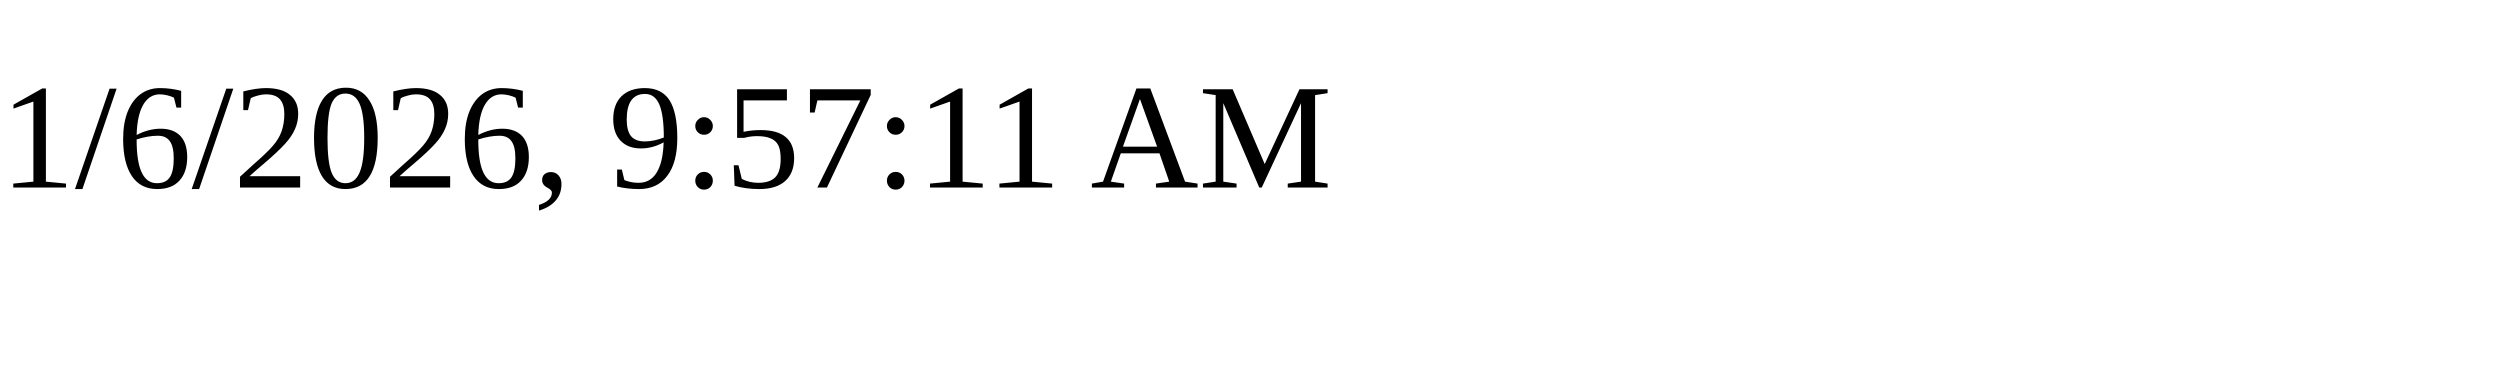
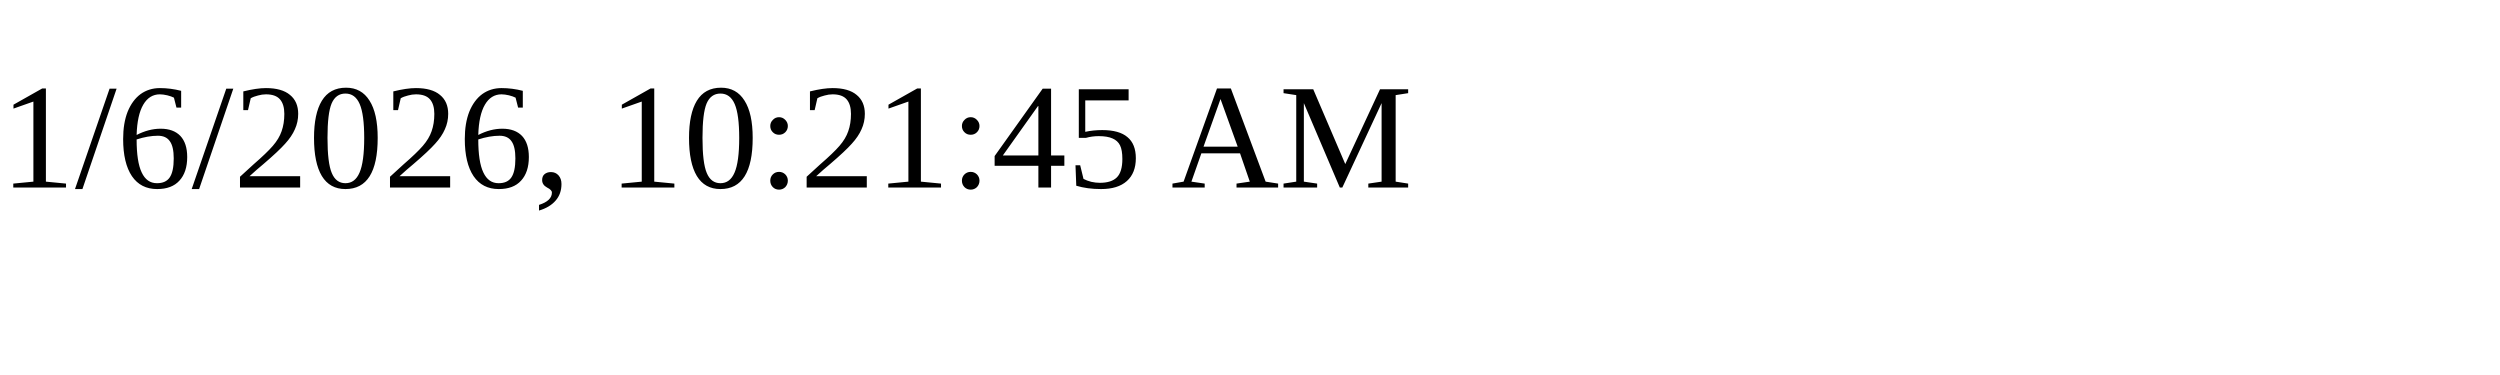
<svg xmlns="http://www.w3.org/2000/svg" height="30" width="200">
-   <text x="0" y="15">1/6/2026, 9:57:11 AM</text>
+   <text x="0" y="15">1/6/2026, 10:21:45 AM</text>
</svg>
